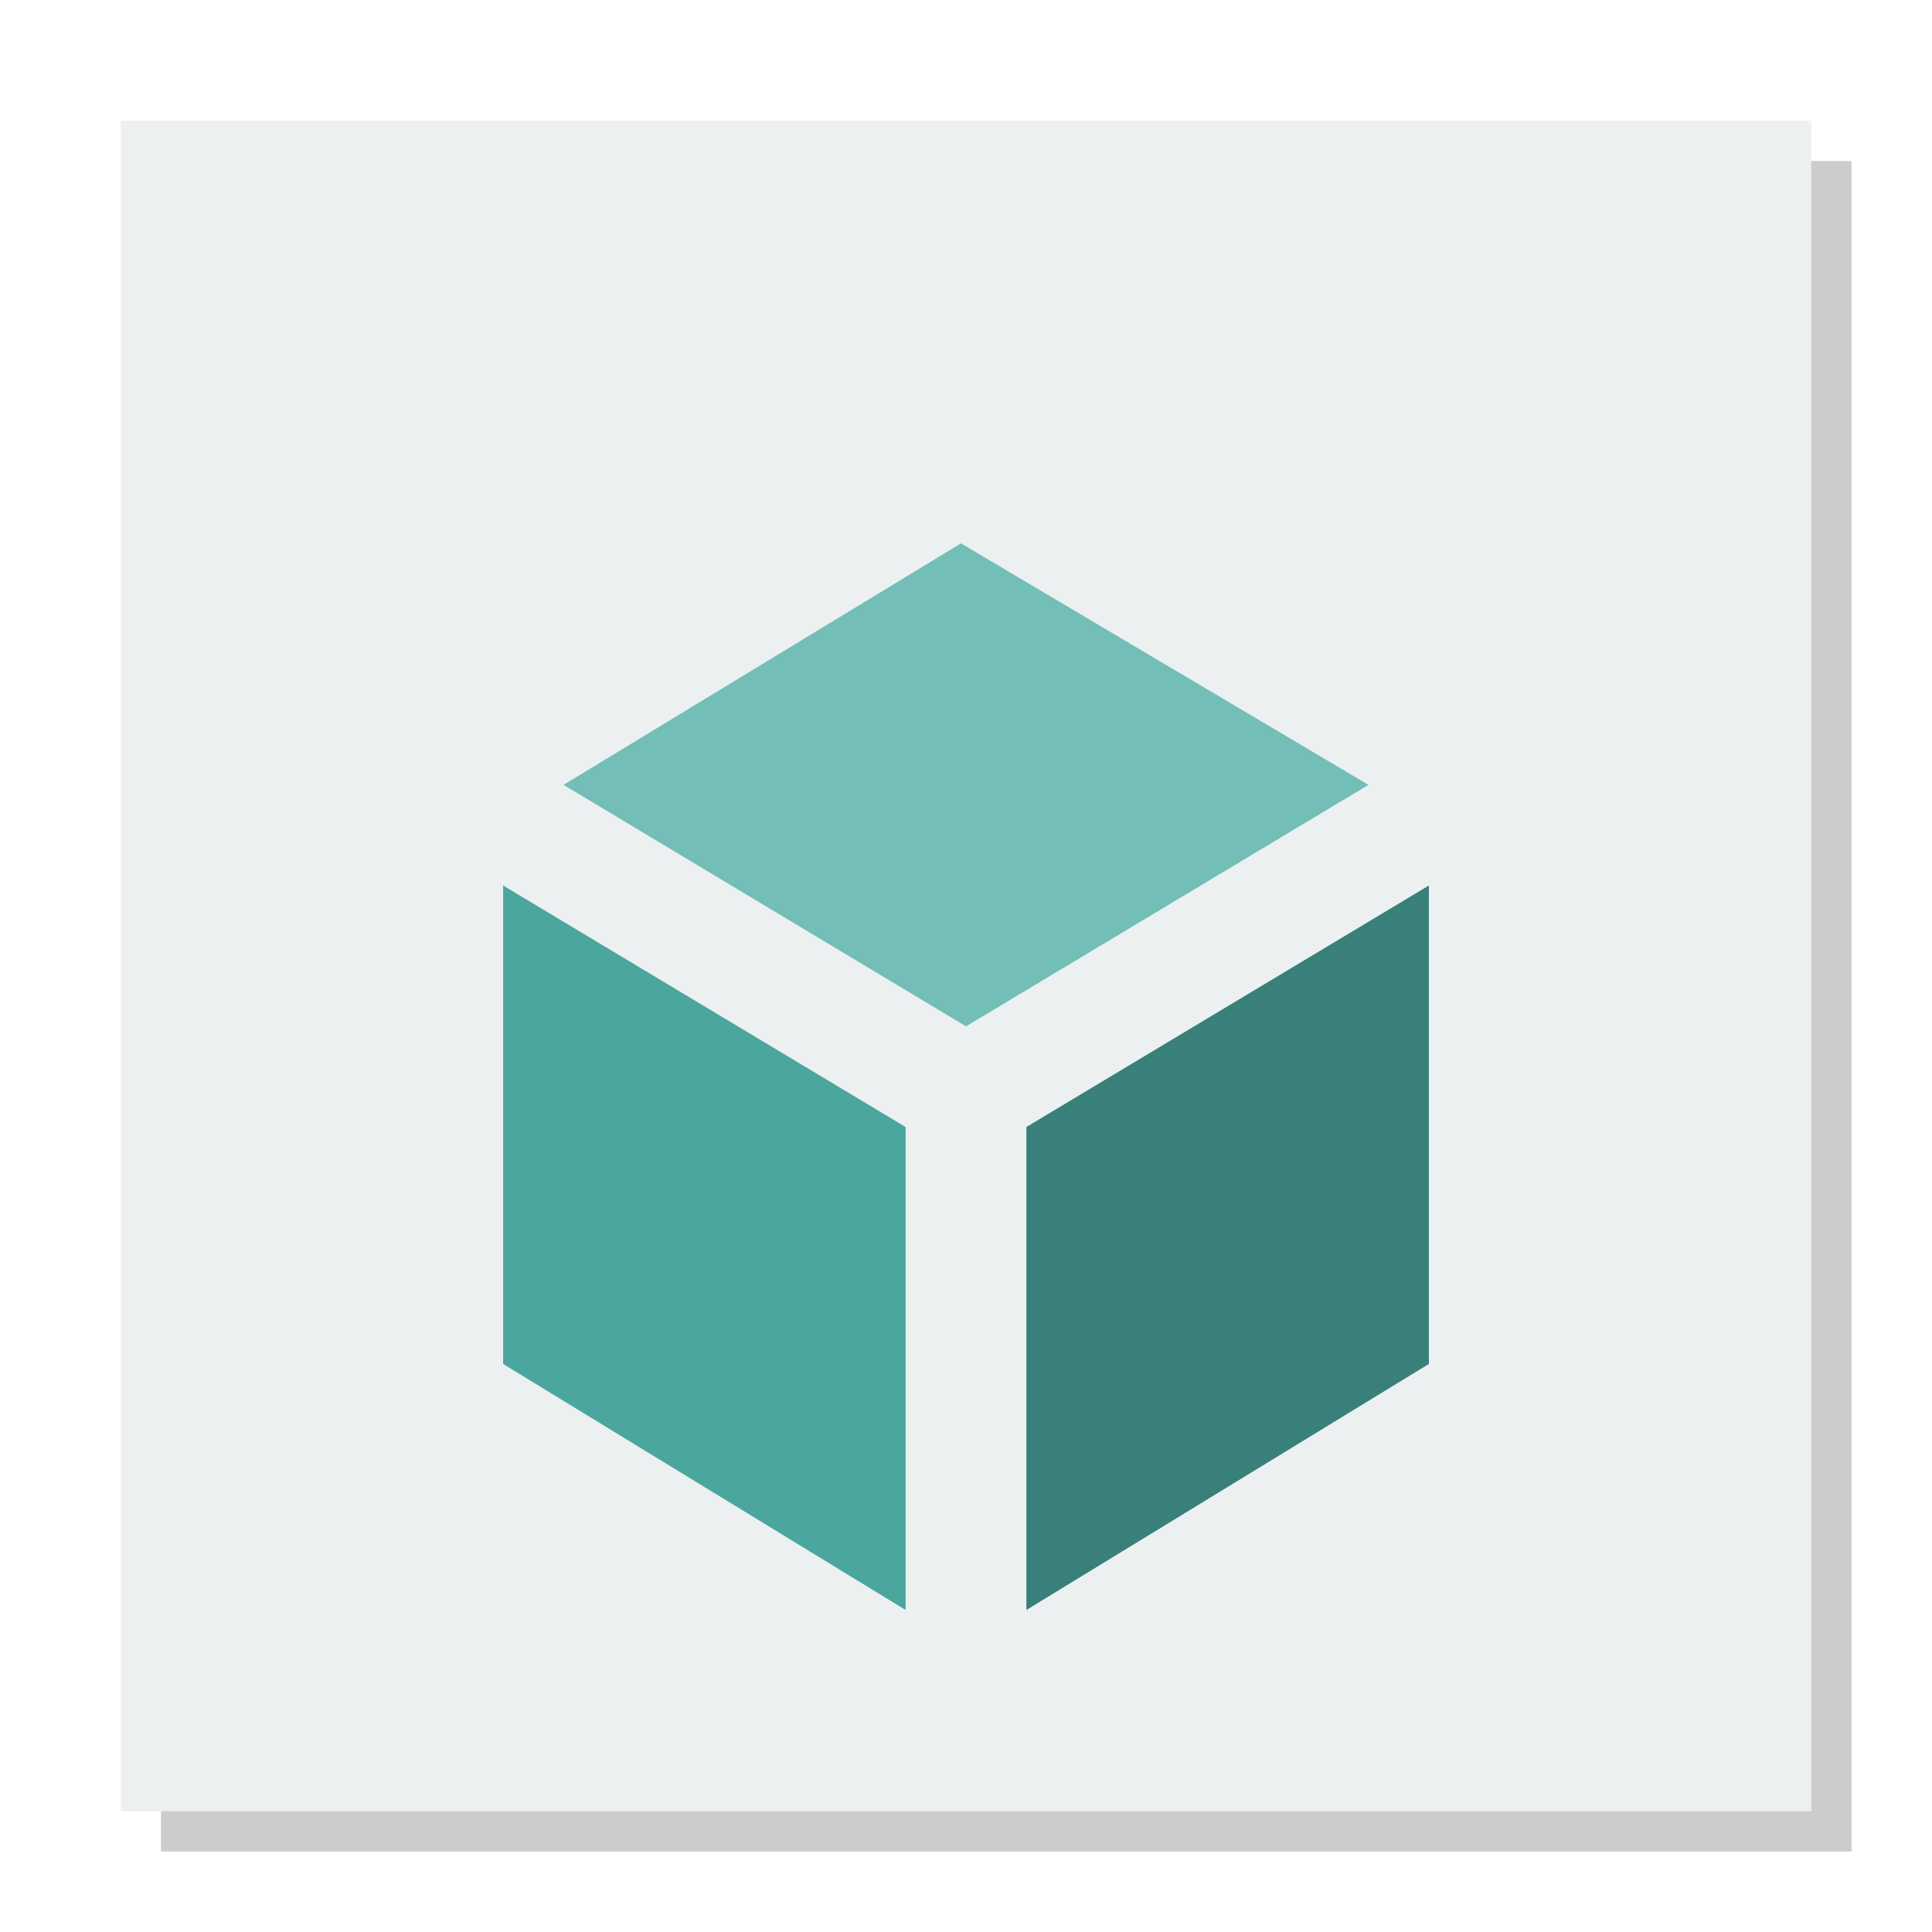
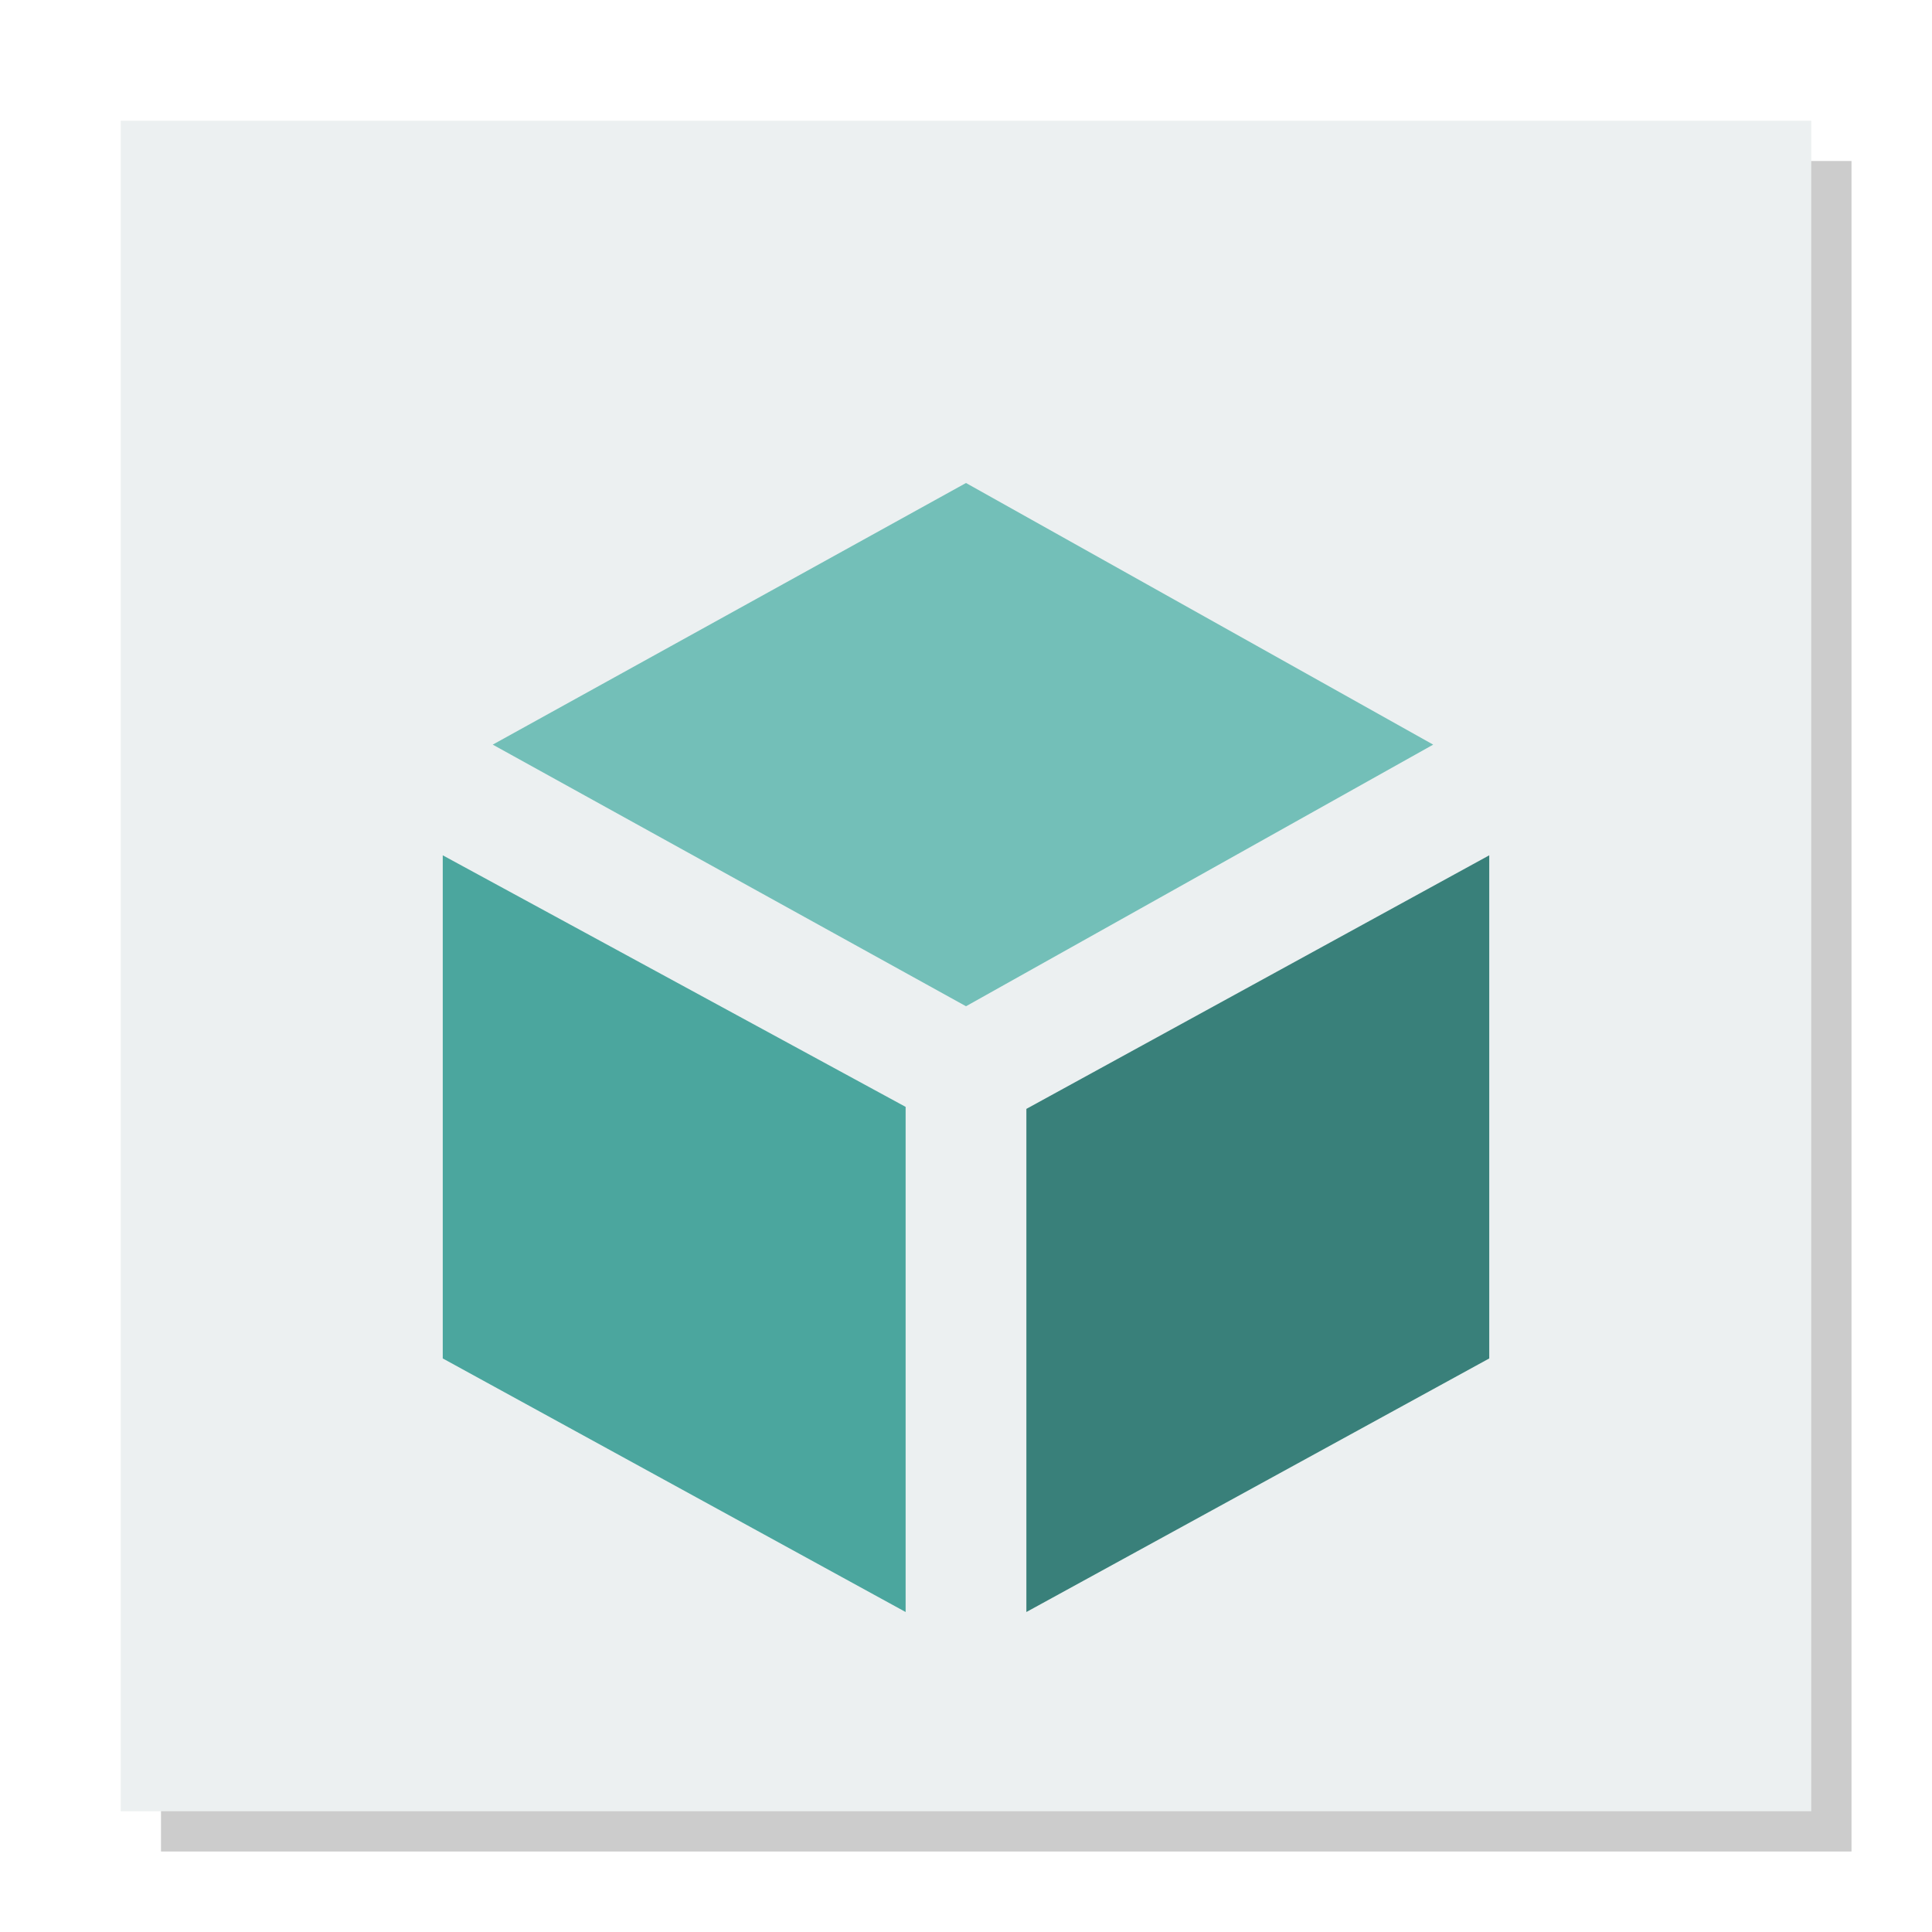
<svg xmlns="http://www.w3.org/2000/svg" width="48" version="1.1" height="48">
  <path style="opacity:.2" d="M 4,4 V 46 H 46 V 4 Z" />
-   <path style="fill:#ecf0f1;stroke-width:1.027" d="m 3,3 v 42 h 42 v -42 Z " />
-   <path style="fill:#4ba69e;stroke-width:.813" d="m 12.5,22 v 11.887 l 10,6.113 v -12 Z " />
-   <path style="fill:#73bfb8;stroke-width:.824" d="m 23.875,13.5 10.125,6 -10,6 -10,-6 z" />
-   <path style="fill:#39807a;stroke-width:.813" d="m 35.5,22 v 11.887 l -10,6.113 v -12 Z " />
+   <path style="fill:#ecf0f1" d="m 3,3 v 42 h 42 v -42 Z " />
+   <path style="fill:#4ba69e" d="m 11,21.25 v 12.5 l 11.5,6.3 V 27.5 Z" />
+   <path style="fill:#73bfb8" d="M 24,12 12.242,18.5 24,25 35.607,18.5 Z" />
+   <path style="fill:#39807a" d="m 37,21.25 -11.5,6.3 v 12.5 L 37,33.75 Z" />
</svg>
